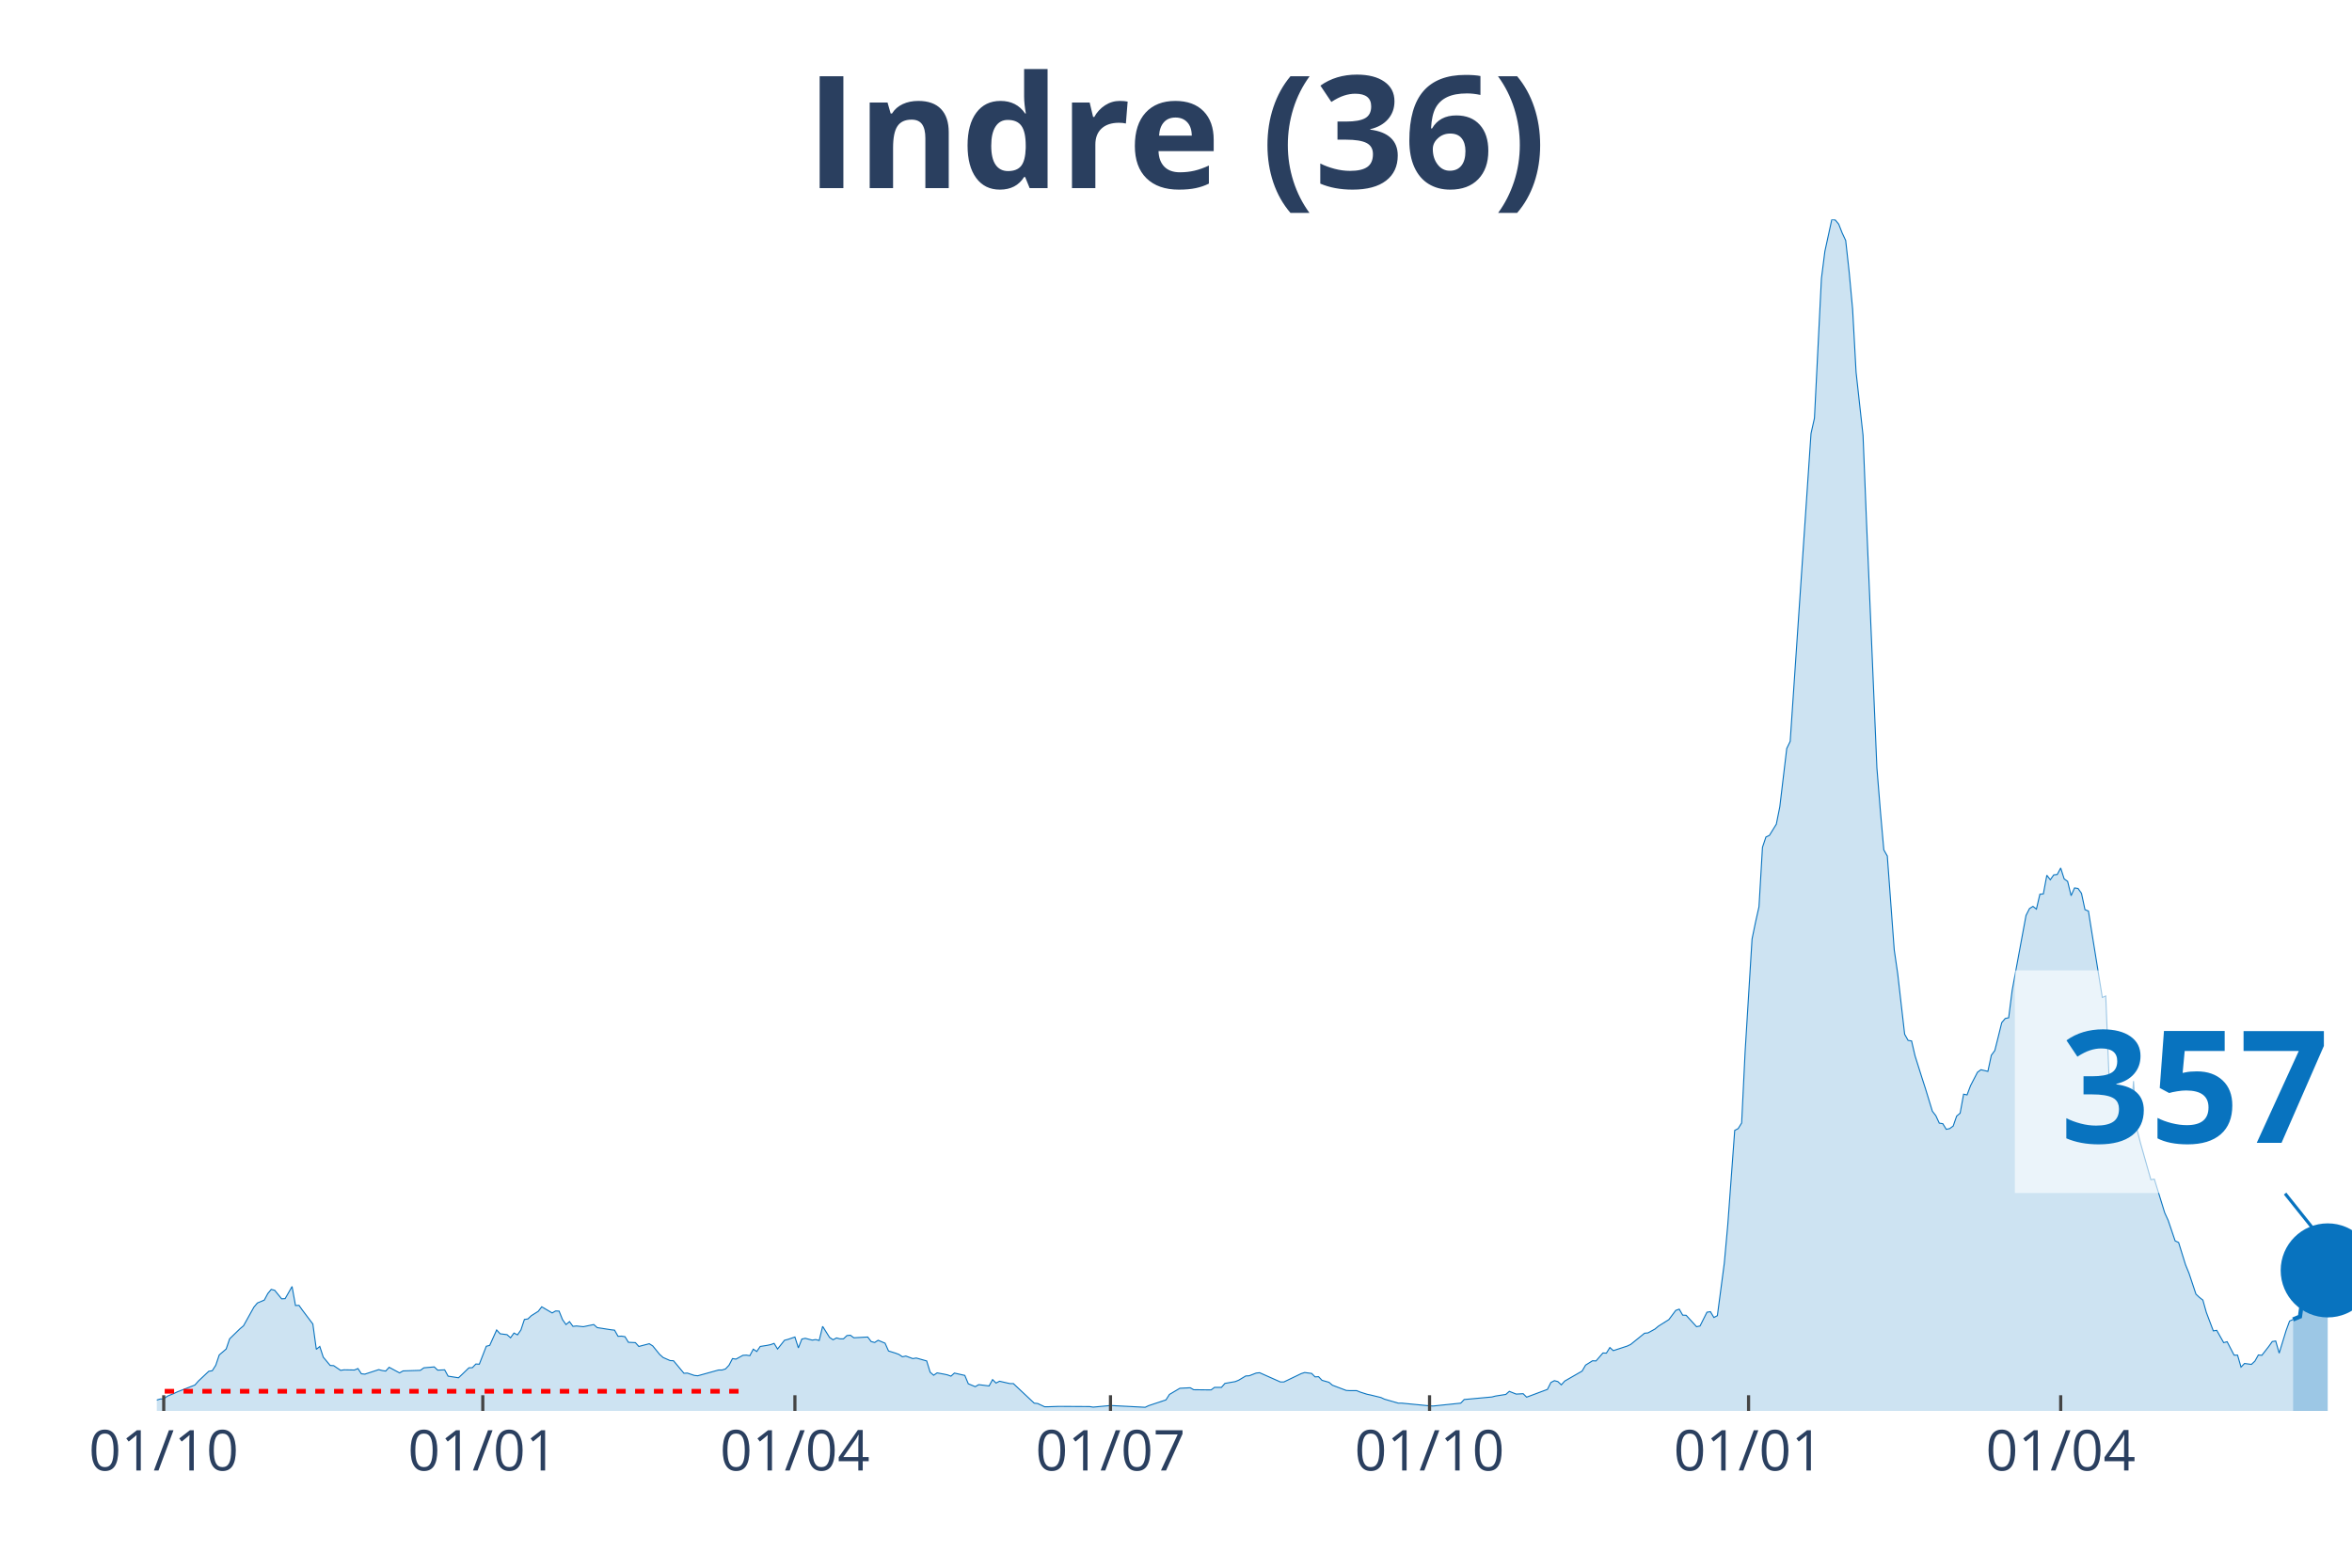
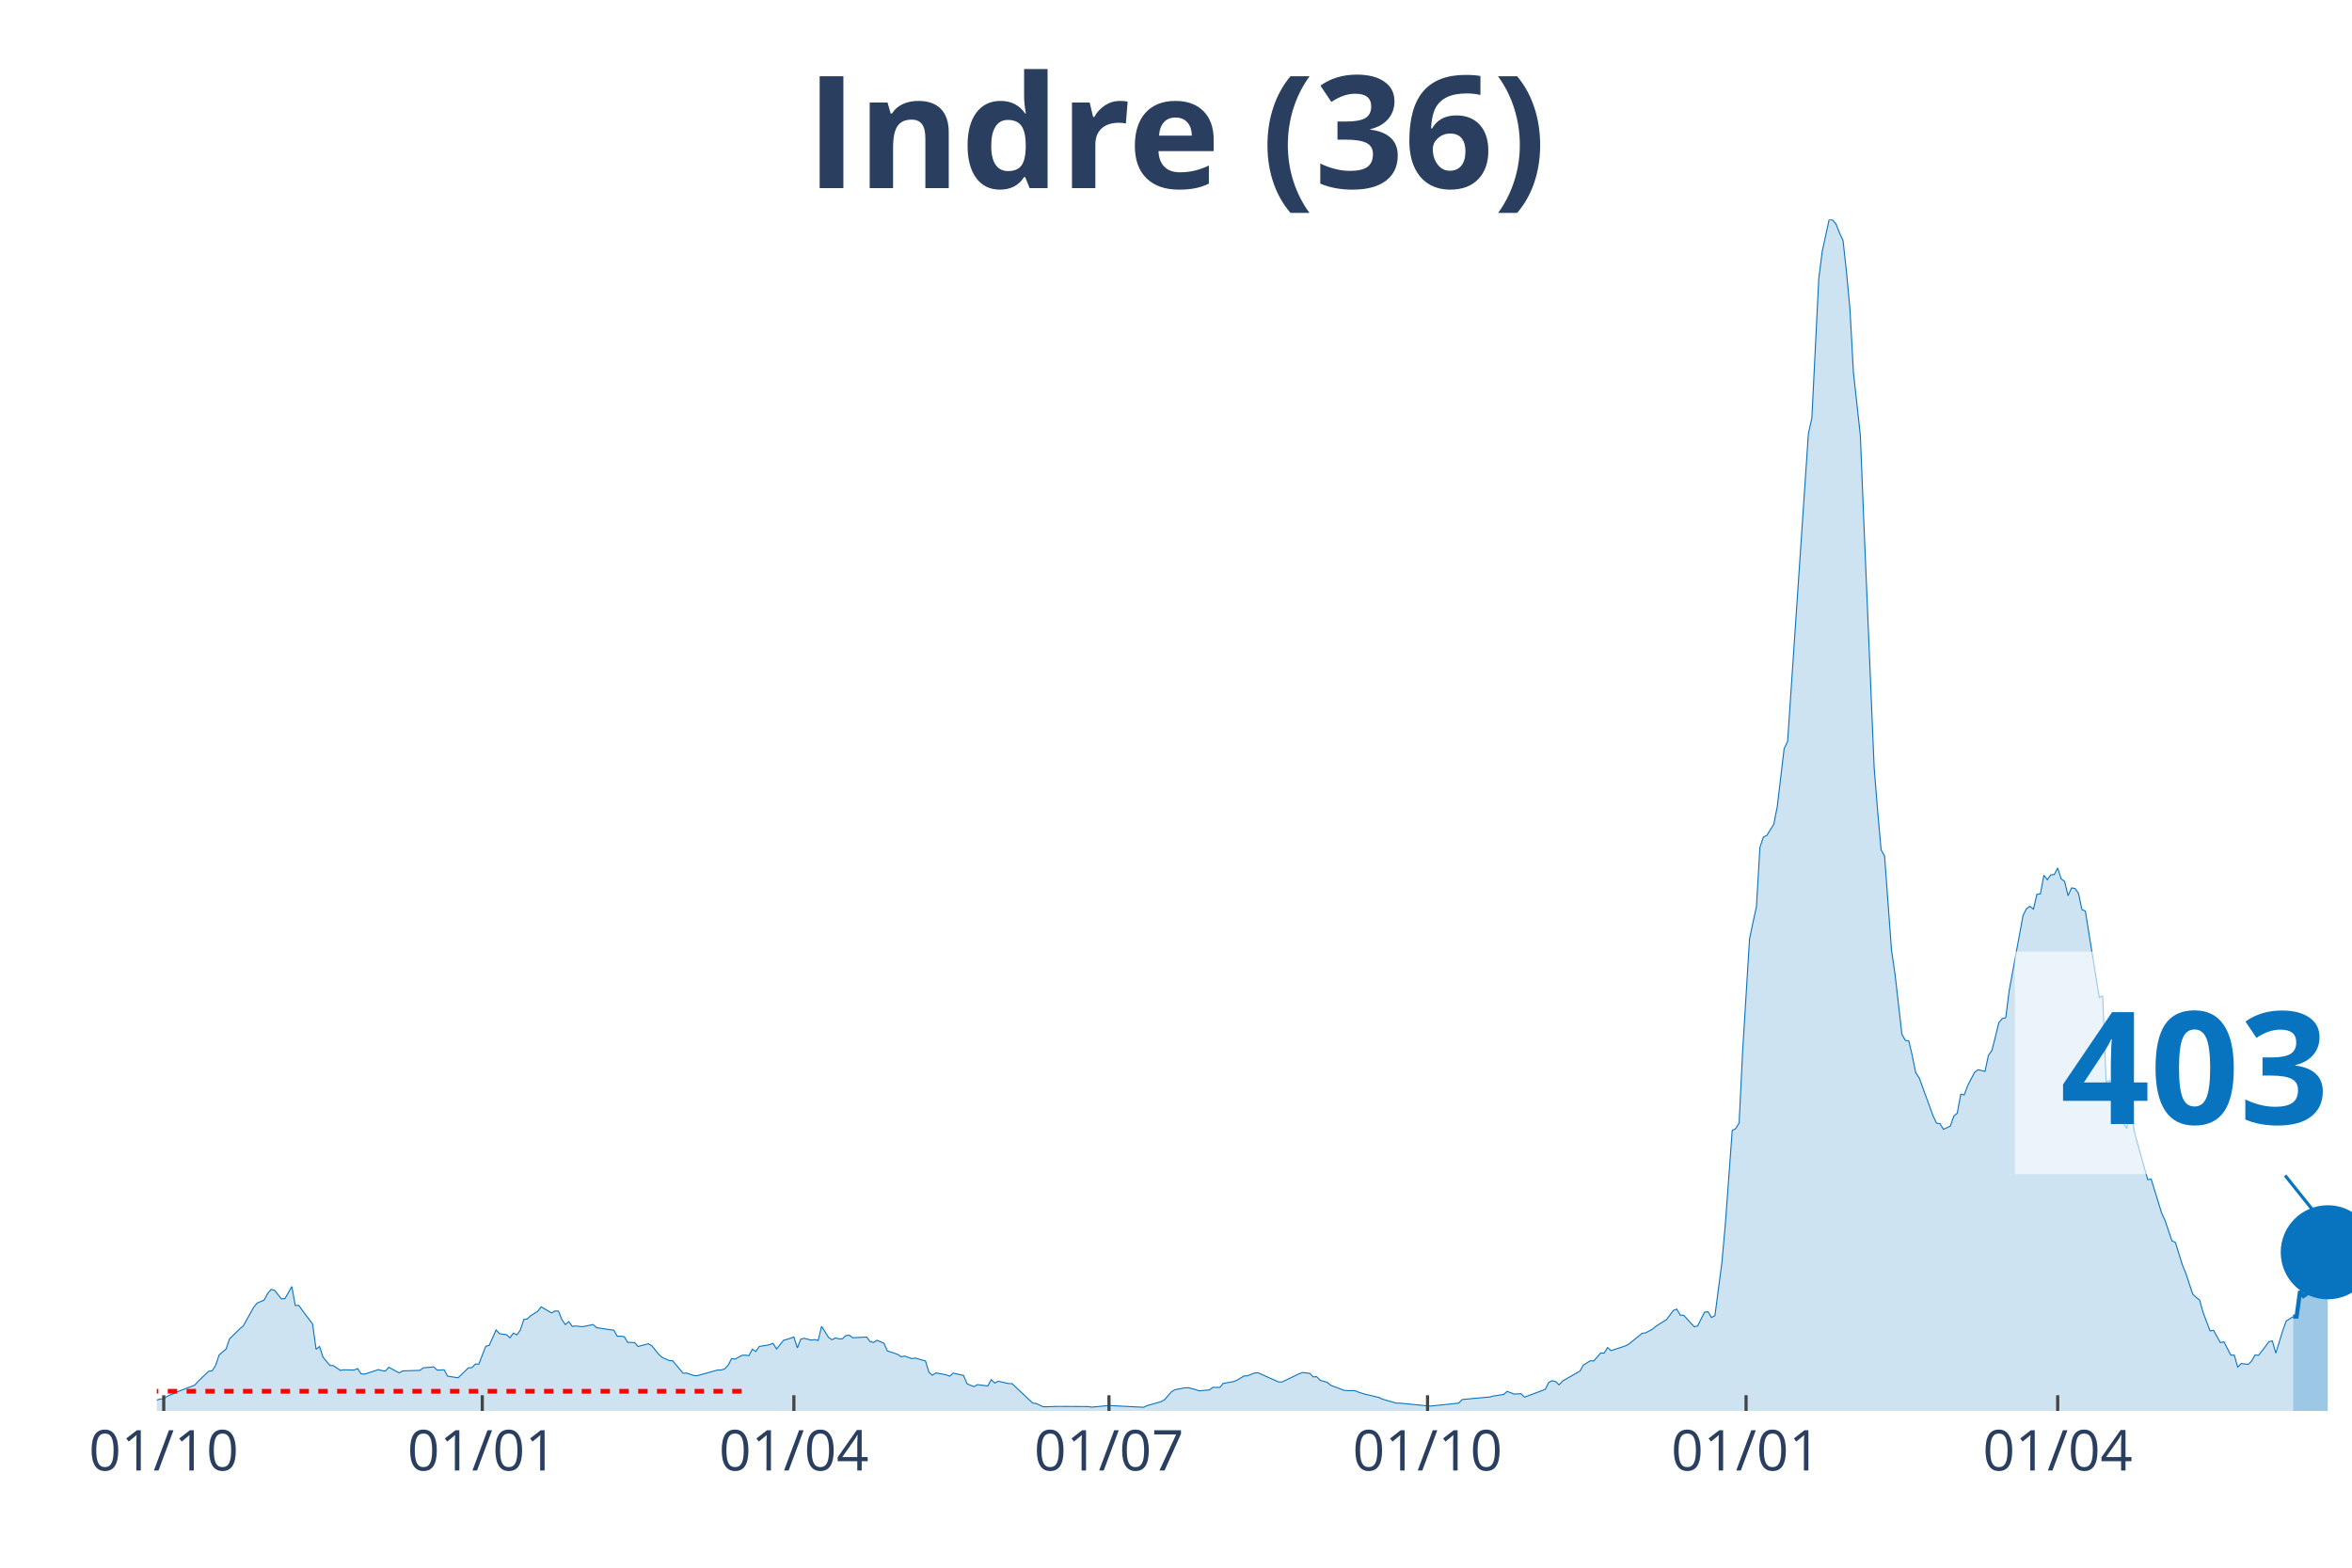
<svg xmlns="http://www.w3.org/2000/svg" class="main-svg" width="1125" height="750" style="" viewBox="0 0 750 500">
  <rect x="0" y="0" width="750" height="500" style="fill: rgb(0, 0, 0); fill-opacity: 0;" />
-   <defs id="defs-67d8c6">
+   <defs id="defs-0eec94">
    <g class="clips">
-       <clipPath id="clip67d8c6xyplot" class="plotclip">
+       <clipPath id="clip0eec94xyplot" class="plotclip">
        <rect width="700" height="380" />
      </clipPath>
-       <clipPath class="axesclip" id="clip67d8c6x">
+       <clipPath class="axesclip" id="clip0eec94x">
        <rect x="50" y="0" width="700" height="500" />
      </clipPath>
-       <clipPath class="axesclip" id="clip67d8c6y">
+       <clipPath class="axesclip" id="clip0eec94y">
        <rect x="0" y="70" width="750" height="380" />
      </clipPath>
-       <clipPath class="axesclip" id="clip67d8c6xy">
+       <clipPath class="axesclip" id="clip0eec94xy">
        <rect x="50" y="70" width="700" height="380" />
      </clipPath>
    </g>
    <g class="gradients" />
  </defs>
  <g class="bglayer">
    <rect class="bg" x="50" y="70" width="700" height="380" style="fill: rgb(0, 0, 0); fill-opacity: 0; stroke-width: 0;" />
  </g>
  <g class="layer-below">
    <g class="imagelayer" />
    <g class="shapelayer" />
  </g>
  <g class="cartesianlayer">
    <g class="subplot xy">
      <g class="layer-subplot">
        <g class="shapelayer" />
        <g class="imagelayer" />
      </g>
      <g class="gridlayer">
        <g class="x">
          <path class="xgrid crisp" transform="translate(52.21,0)" d="M0,70v380" style="stroke: rgb(255, 255, 255); stroke-opacity: 1; stroke-width: 1px;" />
-           <path class="xgrid crisp" transform="translate(153.95,0)" d="M0,70v380" style="stroke: rgb(255, 255, 255); stroke-opacity: 1; stroke-width: 1px;" />
-           <path class="xgrid crisp" transform="translate(253.48,0)" d="M0,70v380" style="stroke: rgb(255, 255, 255); stroke-opacity: 1; stroke-width: 1px;" />
-           <path class="xgrid crisp" transform="translate(354.11,0)" d="M0,70v380" style="stroke: rgb(255, 255, 255); stroke-opacity: 1; stroke-width: 1px;" />
-           <path class="xgrid crisp" transform="translate(455.85,0)" d="M0,70v380" style="stroke: rgb(255, 255, 255); stroke-opacity: 1; stroke-width: 1px;" />
-           <path class="xgrid crisp" transform="translate(557.58,0)" d="M0,70v380" style="stroke: rgb(255, 255, 255); stroke-opacity: 1; stroke-width: 1px;" />
-           <path class="xgrid crisp" transform="translate(657.11,0)" d="M0,70v380" style="stroke: rgb(255, 255, 255); stroke-opacity: 1; stroke-width: 1px;" />
+           <path class="xgrid crisp" transform="translate(153.79,0)" d="M0,70v380" style="stroke: rgb(255, 255, 255); stroke-opacity: 1; stroke-width: 1px;" />
+           <path class="xgrid crisp" transform="translate(253.15,0)" d="M0,70v380" style="stroke: rgb(255, 255, 255); stroke-opacity: 1; stroke-width: 1px;" />
+           <path class="xgrid crisp" transform="translate(353.63,0)" d="M0,70v380" style="stroke: rgb(255, 255, 255); stroke-opacity: 1; stroke-width: 1px;" />
+           <path class="xgrid crisp" transform="translate(455.21,0)" d="M0,70v380" style="stroke: rgb(255, 255, 255); stroke-opacity: 1; stroke-width: 1px;" />
+           <path class="xgrid crisp" transform="translate(556.78,0)" d="M0,70v380" style="stroke: rgb(255, 255, 255); stroke-opacity: 1; stroke-width: 1px;" />
+           <path class="xgrid crisp" transform="translate(656.15,0)" d="M0,70v380" style="stroke: rgb(255, 255, 255); stroke-opacity: 1; stroke-width: 1px;" />
        </g>
        <g class="y" />
      </g>
      <g class="zerolinelayer" />
      <path class="xlines-below" />
      <path class="ylines-below" />
      <g class="overlines-below" />
      <g class="xaxislayer-below" />
      <g class="yaxislayer-below" />
      <g class="overaxes-below" />
-       <g class="plot" transform="translate(50, 70)" clip-path="url('#clip67d8c6xyplot')">
+       <g class="plot" transform="translate(50, 70)" clip-path="url('#clip0eec94xyplot')">
        <g class="scatterlayer mlayer">
-           <g class="trace scatter trace90981b" style="stroke-miterlimit: 2;">
+           <g class="trace scatter traceb5c282" style="stroke-miterlimit: 2;">
            <g class="fills">
              <g>
-                 <path class="js-fill" d="M681.2,380L-150.39,380L-150.39,379.36L-111.69,379.77L-110.58,379.77L-43.13,378.96L-42.02,378.56L-37.6,376.71L-36.49,376.71L-23.22,377.86L-22.12,377.69L-17.69,376.3L-16.59,375.55L-14.38,375.09L-13.27,375.21L-12.16,374.69L-11.06,375.67L-3.32,376.65L-2.21,376.53L0,376.53L1.11,376.19L2.21,376.19L3.32,375.32L5.53,374.4L6.64,373.88L12.16,371.74L13.27,370.47L16.59,367.35L17.69,367.18L18.8,365.44L19.91,362.15L22.12,360.25L23.22,357.01L26.54,353.78L27.65,352.85L30.96,346.9L32.07,345.58L34.28,344.65L35.39,342.57L36.49,341.24L37.6,341.53L39.81,344.25L40.92,344.19L43.13,340.32L44.23,346.38L45.34,346.33L46.45,347.89L49.76,352.28L50.87,360.36L51.97,359.44L53.08,362.85L55.29,365.5L56.4,365.56L58.61,367.06L59.72,366.89L63.03,366.95L64.14,366.48L65.24,368.16L66.35,368.27L70.77,366.83L71.88,367.12L72.99,367.29L74.09,366.08L77.41,367.87L78.52,367.24L84.04,367.06L85.15,366.25L88.47,365.96L89.57,367L91.79,366.89L92.89,368.91L96.21,369.43L97.31,368.39L99.53,366.25L100.63,366.2L101.74,365.04L102.84,365.1L105.06,359.38L106.16,359.09L108.37,354.18L109.48,355.39L111.69,355.68L112.8,356.67L113.9,355.16L115.01,355.74L116.11,354.18L117.22,350.83L118.33,350.66L119.43,349.62L121.64,348.23L122.75,346.79L126.07,348.75L127.17,348.12L128.28,348.17L129.38,350.89L130.49,352.45L131.6,351.52L132.7,353.03L133.81,352.91L136.02,353.14L137.12,352.91L139.34,352.45L140.44,353.43L144.87,354.12L145.97,354.24L147.08,356.2L148.18,356.15L149.29,356.32L150.39,358.11L152.61,358.22L153.71,359.44L157.03,358.57L158.14,359.26L160.35,361.98L161.45,362.96L163.67,363.94L164.77,364L168.09,367.99L169.19,367.93L171.41,368.68L172.51,368.79L179.15,366.95L180.25,366.95L181.36,366.6L182.46,365.44L183.57,363.31L184.68,363.48L186.89,362.27L187.99,362.21L189.1,362.38L190.21,360.3L191.31,361.05L192.42,359.44L194.63,359.09L195.73,358.86L196.84,358.46L197.95,360.25L200.16,357.47L201.26,357.18L203.48,356.43L204.58,359.9L205.69,357.07L206.79,356.84L209,357.42L210.11,357.24L211.22,357.53L212.32,353.03L214.53,356.55L215.64,357.3L216.75,356.72L217.85,357.01L218.96,357.01L220.06,355.97L221.17,355.86L222.27,356.67L226.7,356.43L227.8,357.88L228.91,358.17L230.02,357.47L232.23,358.4L233.33,360.88L235.55,361.57L236.65,361.98L237.76,362.73L238.86,362.5L241.07,363.31L242.18,363.13L245.5,364.06L246.6,367.64L247.71,368.62L248.82,367.87L251.03,368.27L252.13,368.51L253.24,368.91L254.34,367.93L257.66,368.68L258.77,371.34L260.98,372.26L262.09,371.62L265.4,372.03L266.51,370.01L267.61,371.11L268.72,370.53L272.04,371.28L273.14,371.28L279.78,377.52L280.88,377.63L283.1,378.67L284.2,378.67L287.52,378.56L288.63,378.56L297.47,378.61L298.58,378.79L303,378.38L304.11,378.27L315.17,378.84L316.27,378.32L321.8,376.48L322.91,374.74L326.22,372.78L327.33,372.72L329.54,372.61L330.65,373.24L336.18,373.3L337.28,372.49L339.49,372.49L340.6,371.22L343.92,370.64L345.02,370.18L347.24,368.85L348.34,368.79L350.55,367.93L351.66,367.81L358.29,370.76L359.4,370.76L364.93,368.1L366.03,367.75L368.25,368.04L369.35,369.14L370.46,369.08L371.56,370.24L373.78,370.87L374.88,371.8L379.3,373.47L380.41,373.53L382.62,373.53L383.73,373.99L385.94,374.69L387.05,374.92L390.36,375.73L391.47,376.25L395.89,377.52L397,377.52L405.85,378.38L406.95,378.44L415.8,377.52L416.9,376.36L425.75,375.55L426.86,375.26L430.17,374.74L431.28,373.76L433.49,374.63L434.6,374.57L435.7,374.51L436.81,375.61L443.44,373.13L444.55,370.93L445.66,370.35L446.76,370.64L447.87,371.68L448.97,370.47L454.5,367.29L455.61,365.39L457.82,364L458.93,364.06L461.14,361.52L462.24,361.57L463.35,359.78L464.45,360.77L468.88,359.32L469.98,358.8L474.41,355.22L475.51,355.11L477.73,353.89L478.83,352.97L481.04,351.58L482.15,350.89L484.36,347.94L485.47,347.54L486.57,349.45L487.68,349.5L491,353.14L492.1,352.91L494.31,348.52L495.42,348.35L496.52,350.2L497.63,349.62L499.84,332.87L500.95,320.62L503.16,290.53L504.27,289.95L505.37,288.16L506.48,265.41L508.69,229.48L509.79,224.16L510.9,219.2L512.01,200.25L513.11,196.96L514.22,196.44L516.43,192.86L517.54,187.31L519.75,168.72L520.85,166.46L527.49,68.27L528.59,63.36L530.81,18.83L531.91,10.17L534.12,0L535.23,0.17L536.33,1.5L537.44,4.33L538.55,6.7L539.65,16.69L540.76,28.59L541.86,48.69L544.08,68.85L545.18,96.17L548.5,174.9L549.61,188.64L550.71,201.06L551.82,203.02L554.03,232.94L555.13,240.51L557.35,259.86L558.45,261.82L559.56,262L560.66,266.73L562.88,273.78L563.98,277.19L566.19,284.41L567.3,285.85L568.4,288.22L569.51,288.39L570.62,290.18L571.72,289.95L572.83,289.14L573.93,285.97L575.04,285.04L576.15,278.98L577.25,279.21L578.36,276.26L580.57,271.99L581.67,271.18L583.89,271.7L584.99,266.56L586.1,265.06L587.2,260.67L588.31,256.16L589.42,254.84L590.52,254.6L591.63,245.88L596.05,221.97L597.16,219.78L598.26,219.08L599.37,219.95L600.47,215.21L601.58,215.1L602.69,209.15L603.79,210.59L604.9,209.03L606,208.92L607.11,206.84L608.21,210.3L609.32,211.11L610.43,215.67L611.53,213.19L612.64,213.36L613.74,214.92L614.85,220.12L615.96,220.58L617.06,227.51L620.38,248.13L621.48,247.67L622.59,275.17L623.7,274.59L627.01,287.41L628.12,288.39L629.23,289.95L630.33,274.82L631.44,290.24L632.54,294.52L635.86,306.24L636.97,306.07L640.28,316.81L641.39,319.24L643.6,325.76L644.71,326.28L646.92,333.39L648.03,336.1L650.24,342.75L651.34,343.78L652.45,344.65L653.55,348.58L655.77,354.47L656.87,354.3L659.08,358.22L660.19,357.94L662.4,362.21L663.51,362.21L664.61,366.02L665.72,364.87L667.93,365.16L669.04,364.12L670.14,362.15L671.25,362.27L673.46,359.44L674.57,357.88L675.67,357.7L676.78,361.57L678.99,354.35L680.09,351.35L681.2,350.83" style="fill: rgb(8, 115, 191); fill-opacity: 0.2; stroke-width: 0;" />
+                 <path class="js-fill" d="M681.23,380L-150.16,380L-150.16,379.36L-111.51,379.77L-110.41,379.77L-43.06,378.96L-41.96,378.56L-37.54,376.71L-36.44,376.71L-23.19,377.86L-22.08,377.69L-17.67,376.3L-16.56,375.55L-14.35,375.09L-13.25,375.21L-12.15,374.69L-11.04,375.67L-3.31,376.65L-2.21,376.53L0,376.53L1.1,376.19L2.21,376.19L3.31,375.32L5.52,374.4L6.62,373.88L12.15,371.74L13.25,370.47L16.56,367.35L17.67,367.18L18.77,365.44L19.87,362.15L22.08,360.25L23.19,357.01L26.5,353.78L27.6,352.85L30.91,346.9L32.02,345.58L34.23,344.65L35.33,342.57L36.44,341.24L37.54,341.53L39.75,344.25L40.85,344.19L43.06,340.32L44.16,346.38L45.27,346.33L46.37,347.89L49.68,352.28L50.79,360.36L51.89,359.44L53,362.85L55.21,365.5L56.31,365.56L58.52,367.06L59.62,366.89L62.93,366.95L64.04,366.48L65.14,368.16L66.25,368.27L70.66,366.83L71.77,367.12L72.87,367.29L73.97,366.08L77.29,367.87L78.39,367.24L83.91,367.06L85.02,366.25L88.33,365.96L89.43,367L91.64,366.89L92.74,368.91L96.06,369.43L97.16,368.39L99.37,366.25L100.47,366.2L101.58,365.04L102.68,365.1L104.89,359.38L105.99,359.09L108.2,354.18L109.31,355.39L111.51,355.68L112.62,356.67L113.72,355.16L114.83,355.74L115.93,354.18L117.03,350.83L118.14,350.66L119.24,349.62L121.45,348.23L122.56,346.79L125.87,348.75L126.97,348.12L128.08,348.17L129.18,350.89L130.28,352.45L131.39,351.52L132.49,353.03L133.6,352.91L135.8,353.14L136.91,352.91L139.12,352.45L140.22,353.43L144.64,354.12L145.74,354.24L146.85,356.2L147.95,356.15L149.05,356.32L150.16,358.11L152.37,358.22L153.47,359.44L156.78,358.57L157.89,359.26L160.09,361.98L161.2,362.96L163.41,363.94L164.51,364L167.82,367.99L168.93,367.93L171.14,368.68L172.24,368.79L178.86,366.95L179.97,366.95L181.07,366.6L182.18,365.44L183.28,363.31L184.38,363.48L186.59,362.27L187.7,362.21L188.8,362.38L189.91,360.3L191.01,361.05L192.11,359.44L194.32,359.09L195.43,358.86L196.53,358.46L197.63,360.25L199.84,357.47L200.95,357.18L203.15,356.43L204.26,359.9L205.36,357.07L206.47,356.84L208.68,357.42L209.78,357.24L210.88,357.53L211.99,353.03L214.2,356.55L215.3,357.3L216.4,356.72L217.51,357.01L218.61,357.01L219.72,355.97L220.82,355.86L221.92,356.67L226.34,356.43L227.44,357.88L228.55,358.17L229.65,357.47L231.86,358.4L232.97,360.88L235.17,361.57L236.28,361.98L237.38,362.73L238.49,362.5L240.69,363.31L241.8,363.13L245.11,364.06L246.21,367.64L247.32,368.62L248.42,367.87L250.63,368.27L251.74,368.51L252.84,368.91L253.94,367.93L257.26,368.68L258.36,371.34L260.57,372.26L261.67,371.62L264.98,372.03L266.09,370.01L267.19,371.11L268.3,370.53L271.61,371.28L272.71,371.28L279.34,377.52L280.44,377.63L282.65,378.67L283.75,378.67L287.07,378.56L288.17,378.56L297,378.61L298.11,378.79L302.52,378.38L303.63,378.27L314.67,378.84L315.77,378.32L320.19,377.05L321.29,376.48L323.5,373.94L324.61,373.24L327.92,372.61L329.02,372.61L331.23,373.18L332.33,373.59L335.65,373.3L336.75,372.49L338.96,372.49L340.06,371.22L343.38,370.64L344.48,370.18L346.69,368.85L347.79,368.79L350,367.93L351.1,367.81L357.73,370.76L358.83,370.76L364.35,368.1L365.46,367.75L367.67,368.04L368.77,369.14L369.87,369.08L370.98,370.24L373.19,370.87L374.29,371.8L378.71,373.47L379.81,373.53L382.02,373.53L383.12,373.99L385.33,374.69L386.44,374.92L389.75,375.73L390.85,376.25L395.27,377.52L396.37,377.52L405.21,378.38L406.31,378.44L415.14,377.52L416.25,376.36L425.08,375.55L426.18,375.26L429.5,374.74L430.6,373.76L432.81,374.63L433.91,374.57L435.02,374.51L436.12,375.61L442.74,373.13L443.85,370.93L444.95,370.35L446.06,370.64L447.16,371.68L448.26,370.47L453.79,367.29L454.89,365.39L457.1,364L458.2,364.06L460.41,361.52L461.51,361.57L462.62,359.78L463.72,360.77L468.14,359.32L469.24,358.8L473.66,355.22L474.76,355.11L476.97,353.89L478.08,352.97L480.28,351.58L481.39,350.89L483.6,347.94L484.7,347.54L485.8,349.45L486.91,349.5L490.22,353.14L491.32,352.91L493.53,348.52L494.64,348.35L495.74,350.2L496.85,349.62L499.05,332.87L500.16,320.62L502.37,290.53L503.47,289.95L504.57,288.16L505.68,265.41L507.89,229.48L508.99,224.16L510.09,219.2L511.2,200.25L512.3,196.96L513.41,196.44L515.62,192.86L516.72,187.31L518.93,168.72L520.03,166.46L526.66,68.27L527.76,63.36L529.97,18.83L531.07,10.17L533.28,0L534.38,0.17L535.49,1.5L536.59,4.33L537.7,6.7L538.8,16.69L539.91,28.59L541.01,48.69L543.22,68.85L544.32,96.17L547.63,174.9L548.74,188.64L549.84,201.06L550.95,203.02L553.15,232.94L554.26,240.51L556.47,259.86L557.57,261.82L558.68,262L559.78,266.73L560.88,272.11L561.99,273.78L566.4,285.85L567.51,288.22L568.61,288.39L569.72,290.18L571.92,289.14L573.03,285.97L574.13,285.04L575.24,278.98L576.34,279.21L577.44,276.26L579.65,271.99L580.76,271.18L582.97,271.7L584.07,266.56L585.17,265.06L586.28,260.67L587.38,256.16L588.49,254.84L589.59,254.6L590.69,245.88L595.11,221.97L596.21,219.78L597.32,219.08L598.42,219.95L599.53,215.21L600.63,215.1L601.74,209.15L602.84,210.59L603.94,209.03L605.05,208.92L606.15,206.84L607.26,210.3L608.36,211.11L609.46,215.67L610.57,213.19L611.67,213.36L612.78,214.92L613.88,220.12L614.98,220.58L616.09,227.51L619.4,248.13L620.5,247.67L621.61,275.17L622.71,274.59L626.03,287.41L627.13,288.39L628.23,289.95L629.34,274.82L630.44,290.24L631.55,294.52L634.86,306.24L635.96,306.07L639.27,316.81L640.38,319.24L642.59,325.76L643.69,326.28L645.9,333.39L647,336.1L649.21,342.75L650.32,343.78L651.42,344.65L652.52,348.58L654.73,354.47L655.84,354.3L658.04,358.22L659.15,357.94L661.36,362.21L662.46,362.21L663.56,366.02L664.67,364.87L666.88,365.16L667.98,364.12L669.09,362.15L670.19,362.27L672.4,359.44L673.5,357.88L674.61,357.7L675.71,361.57L677.92,354.35L679.02,351.35L681.23,349.91" style="fill: rgb(8, 115, 191); fill-opacity: 0.2; stroke-width: 0;" />
              </g>
            </g>
            <g class="errorbars" />
            <g class="lines">
-               <path class="js-line" d="M-150.39,379.36L-111.69,379.77L-110.58,379.77L-43.13,378.96L-42.02,378.56L-37.6,376.71L-36.49,376.71L-23.22,377.86L-22.12,377.69L-17.69,376.3L-16.59,375.55L-14.38,375.09L-13.27,375.21L-12.16,374.69L-11.06,375.67L-3.32,376.65L-2.21,376.53L0,376.53L1.11,376.19L2.21,376.19L3.32,375.32L5.53,374.4L6.64,373.88L12.16,371.74L13.27,370.47L16.59,367.35L17.69,367.18L18.8,365.44L19.91,362.15L22.12,360.25L23.22,357.01L26.54,353.78L27.65,352.85L30.96,346.9L32.07,345.58L34.28,344.65L35.39,342.57L36.49,341.24L37.6,341.53L39.81,344.25L40.92,344.19L43.13,340.32L44.23,346.38L45.34,346.33L46.45,347.89L49.76,352.28L50.87,360.36L51.97,359.44L53.08,362.85L55.29,365.5L56.4,365.56L58.61,367.06L59.72,366.89L63.03,366.95L64.14,366.48L65.24,368.16L66.35,368.27L70.77,366.83L71.88,367.12L72.99,367.29L74.09,366.08L77.41,367.87L78.52,367.24L84.04,367.06L85.15,366.25L88.47,365.96L89.57,367L91.79,366.89L92.89,368.91L96.21,369.43L97.31,368.39L99.53,366.25L100.63,366.2L101.74,365.04L102.84,365.1L105.06,359.38L106.16,359.09L108.37,354.18L109.48,355.39L111.69,355.68L112.8,356.67L113.9,355.16L115.01,355.74L116.11,354.18L117.22,350.83L118.33,350.66L119.43,349.62L121.64,348.23L122.75,346.79L126.07,348.75L127.17,348.12L128.28,348.17L129.38,350.89L130.49,352.45L131.6,351.52L132.7,353.03L133.81,352.91L136.02,353.14L137.12,352.91L139.34,352.45L140.44,353.43L144.87,354.12L145.97,354.24L147.08,356.2L148.18,356.15L149.29,356.32L150.39,358.11L152.61,358.22L153.71,359.44L157.03,358.57L158.14,359.26L160.35,361.98L161.45,362.96L163.67,363.94L164.77,364L168.09,367.99L169.19,367.93L171.41,368.68L172.51,368.79L179.15,366.95L180.25,366.95L181.36,366.6L182.46,365.44L183.57,363.31L184.68,363.48L186.89,362.27L187.99,362.21L189.1,362.38L190.21,360.3L191.31,361.05L192.42,359.44L194.63,359.09L195.73,358.86L196.84,358.46L197.95,360.25L200.16,357.47L201.26,357.18L203.48,356.43L204.58,359.9L205.69,357.07L206.79,356.84L209,357.42L210.11,357.24L211.22,357.53L212.32,353.03L214.53,356.55L215.64,357.3L216.75,356.72L217.85,357.01L218.96,357.01L220.06,355.97L221.17,355.86L222.27,356.67L226.7,356.43L227.8,357.88L228.91,358.17L230.02,357.47L232.23,358.4L233.33,360.88L235.55,361.57L236.65,361.98L237.76,362.73L238.86,362.5L241.07,363.31L242.18,363.13L245.5,364.06L246.6,367.64L247.71,368.62L248.82,367.87L251.03,368.27L252.13,368.51L253.24,368.91L254.34,367.93L257.66,368.68L258.77,371.34L260.98,372.26L262.09,371.62L265.4,372.03L266.51,370.01L267.61,371.11L268.72,370.53L272.04,371.28L273.14,371.28L279.78,377.52L280.88,377.63L283.1,378.67L284.2,378.67L287.52,378.56L288.63,378.56L297.47,378.61L298.58,378.79L303,378.38L304.11,378.27L315.17,378.84L316.27,378.32L321.8,376.48L322.91,374.74L326.22,372.78L327.33,372.72L329.54,372.61L330.65,373.24L336.18,373.3L337.28,372.49L339.49,372.49L340.6,371.22L343.92,370.64L345.02,370.18L347.24,368.85L348.34,368.79L350.55,367.93L351.66,367.81L358.29,370.76L359.4,370.76L364.93,368.1L366.03,367.75L368.25,368.04L369.35,369.14L370.46,369.08L371.56,370.24L373.78,370.87L374.88,371.8L379.3,373.47L380.41,373.53L382.62,373.53L383.73,373.99L385.94,374.69L387.05,374.92L390.36,375.73L391.47,376.25L395.89,377.52L397,377.52L405.85,378.38L406.95,378.44L415.8,377.52L416.9,376.36L425.75,375.55L426.86,375.26L430.17,374.74L431.28,373.76L433.49,374.63L434.6,374.57L435.7,374.51L436.81,375.61L443.44,373.13L444.55,370.93L445.66,370.35L446.76,370.64L447.87,371.68L448.97,370.47L454.5,367.29L455.61,365.39L457.82,364L458.93,364.06L461.14,361.52L462.24,361.57L463.35,359.78L464.45,360.77L468.88,359.32L469.98,358.8L474.41,355.22L475.51,355.11L477.73,353.89L478.83,352.97L481.04,351.58L482.15,350.89L484.36,347.94L485.47,347.54L486.57,349.45L487.68,349.5L491,353.14L492.1,352.91L494.31,348.52L495.42,348.35L496.52,350.2L497.63,349.62L499.84,332.87L500.95,320.62L503.16,290.53L504.27,289.95L505.37,288.16L506.48,265.41L508.69,229.48L509.79,224.16L510.9,219.2L512.01,200.25L513.11,196.96L514.22,196.44L516.43,192.86L517.54,187.31L519.75,168.72L520.85,166.46L527.49,68.27L528.59,63.36L530.81,18.83L531.91,10.17L534.12,0L535.23,0.17L536.33,1.5L537.44,4.33L538.55,6.7L539.65,16.69L540.76,28.59L541.86,48.69L544.08,68.85L545.18,96.17L548.5,174.9L549.61,188.64L550.71,201.06L551.82,203.02L554.03,232.94L555.13,240.51L557.35,259.86L558.45,261.82L559.56,262L560.66,266.73L562.88,273.78L563.98,277.19L566.19,284.41L567.3,285.85L568.4,288.22L569.51,288.39L570.62,290.18L571.72,289.95L572.83,289.14L573.93,285.97L575.04,285.04L576.15,278.98L577.25,279.21L578.36,276.26L580.57,271.99L581.67,271.18L583.89,271.7L584.99,266.56L586.1,265.06L587.2,260.67L588.31,256.16L589.42,254.84L590.52,254.6L591.63,245.88L596.05,221.97L597.16,219.78L598.26,219.08L599.37,219.95L600.47,215.21L601.58,215.1L602.69,209.15L603.79,210.59L604.9,209.03L606,208.92L607.11,206.84L608.21,210.3L609.32,211.11L610.43,215.67L611.53,213.19L612.64,213.36L613.74,214.92L614.85,220.12L615.96,220.58L617.06,227.51L620.38,248.13L621.48,247.67L622.59,275.17L623.7,274.59L627.01,287.41L628.12,288.39L629.23,289.95L630.33,274.82L631.44,290.24L632.54,294.52L635.86,306.24L636.97,306.07L640.28,316.81L641.39,319.24L643.6,325.76L644.71,326.28L646.92,333.39L648.03,336.1L650.24,342.75L651.34,343.78L652.45,344.65L653.55,348.58L655.77,354.47L656.87,354.3L659.08,358.22L660.19,357.94L662.4,362.21L663.51,362.21L664.61,366.02L665.72,364.87L667.93,365.16L669.04,364.12L670.14,362.15L671.25,362.27L673.46,359.44L674.57,357.88L675.67,357.7L676.78,361.57L678.99,354.35L680.09,351.35L681.2,350.83" style="vector-effect: non-scaling-stroke; fill: none; stroke: rgb(8, 115, 191); stroke-opacity: 1; stroke-width: 0.5px; opacity: 1;" />
+               <path class="js-line" d="M-150.16,379.36L-111.51,379.77L-110.41,379.77L-43.06,378.96L-41.96,378.56L-37.54,376.71L-36.44,376.71L-23.19,377.86L-22.08,377.69L-17.67,376.3L-16.56,375.55L-14.35,375.09L-13.25,375.21L-12.15,374.69L-11.04,375.67L-3.31,376.65L-2.21,376.53L0,376.53L1.1,376.19L2.21,376.19L3.31,375.32L5.52,374.4L6.62,373.88L12.15,371.74L13.25,370.47L16.56,367.35L17.67,367.18L18.77,365.44L19.87,362.15L22.08,360.25L23.19,357.01L26.5,353.78L27.6,352.85L30.91,346.9L32.02,345.58L34.23,344.65L35.33,342.57L36.44,341.24L37.54,341.53L39.75,344.25L40.85,344.19L43.06,340.32L44.16,346.38L45.27,346.33L46.37,347.89L49.68,352.28L50.79,360.36L51.89,359.44L53,362.85L55.21,365.5L56.31,365.56L58.52,367.06L59.62,366.89L62.93,366.95L64.04,366.48L65.14,368.16L66.25,368.27L70.66,366.83L71.77,367.12L72.87,367.29L73.97,366.08L77.29,367.87L78.39,367.24L83.91,367.06L85.02,366.25L88.33,365.96L89.43,367L91.64,366.89L92.74,368.91L96.06,369.43L97.16,368.39L99.37,366.25L100.47,366.2L101.58,365.04L102.68,365.1L104.89,359.38L105.99,359.09L108.2,354.18L109.31,355.39L111.51,355.68L112.62,356.67L113.72,355.16L114.83,355.74L115.93,354.18L117.03,350.83L118.14,350.66L119.24,349.62L121.45,348.23L122.56,346.79L125.87,348.75L126.97,348.12L128.08,348.17L129.18,350.89L130.28,352.45L131.39,351.52L132.49,353.03L133.6,352.91L135.8,353.14L136.91,352.91L139.12,352.45L140.22,353.43L144.64,354.12L145.74,354.24L146.85,356.2L147.95,356.15L149.05,356.32L150.16,358.11L152.37,358.22L153.47,359.44L156.78,358.57L157.89,359.26L160.09,361.98L161.2,362.96L163.41,363.94L164.51,364L167.82,367.99L168.93,367.93L171.14,368.68L172.24,368.79L178.86,366.95L179.97,366.95L181.07,366.6L182.18,365.44L183.28,363.31L184.38,363.48L186.59,362.27L187.7,362.21L188.8,362.38L189.91,360.3L191.01,361.05L192.11,359.44L194.32,359.09L195.43,358.86L196.53,358.46L197.63,360.25L199.84,357.47L200.95,357.18L203.15,356.43L204.26,359.9L205.36,357.07L206.47,356.84L208.68,357.42L209.78,357.24L210.88,357.53L211.99,353.03L214.2,356.55L215.3,357.3L216.4,356.72L217.51,357.01L218.61,357.01L219.72,355.97L220.82,355.86L221.92,356.67L226.34,356.43L227.44,357.88L228.55,358.17L229.65,357.47L231.86,358.4L232.97,360.88L235.17,361.57L236.28,361.98L237.38,362.73L238.49,362.5L240.69,363.31L241.8,363.13L245.11,364.06L246.21,367.64L247.32,368.62L248.42,367.87L250.63,368.27L251.74,368.51L252.84,368.91L253.94,367.93L257.26,368.68L258.36,371.34L260.57,372.26L261.67,371.62L264.98,372.03L266.09,370.01L267.19,371.11L268.3,370.53L271.61,371.28L272.71,371.28L279.34,377.52L280.44,377.63L282.65,378.67L283.75,378.67L287.07,378.56L288.17,378.56L297,378.61L298.11,378.79L302.52,378.38L303.63,378.27L314.67,378.84L315.77,378.32L320.19,377.05L321.29,376.48L323.5,373.94L324.61,373.24L327.92,372.61L329.02,372.61L331.23,373.18L332.33,373.59L335.65,373.3L336.75,372.49L338.96,372.49L340.06,371.22L343.38,370.64L344.48,370.18L346.69,368.85L347.79,368.79L350,367.93L351.1,367.81L357.73,370.76L358.83,370.76L364.35,368.1L365.46,367.75L367.67,368.04L368.77,369.14L369.87,369.08L370.98,370.24L373.19,370.87L374.29,371.8L378.71,373.47L379.81,373.53L382.02,373.53L383.12,373.99L385.33,374.69L386.44,374.92L389.75,375.73L390.85,376.25L395.27,377.52L396.37,377.52L405.21,378.38L406.31,378.44L415.14,377.52L416.25,376.36L425.08,375.55L426.18,375.26L429.5,374.74L430.6,373.76L432.81,374.63L433.91,374.57L435.02,374.51L436.12,375.61L442.74,373.13L443.85,370.93L444.95,370.35L446.06,370.64L447.16,371.68L448.26,370.47L453.79,367.29L454.89,365.39L457.1,364L458.2,364.06L460.41,361.52L461.51,361.57L462.62,359.78L463.72,360.77L468.14,359.32L469.24,358.8L473.66,355.22L474.76,355.11L476.97,353.89L478.08,352.97L480.28,351.58L481.39,350.89L483.6,347.94L484.7,347.54L485.8,349.45L486.91,349.5L490.22,353.14L491.32,352.91L493.53,348.52L494.64,348.35L495.74,350.2L496.85,349.62L499.05,332.87L500.16,320.62L502.37,290.53L503.47,289.95L504.57,288.16L505.68,265.41L507.89,229.48L508.99,224.16L510.09,219.2L511.2,200.25L512.3,196.96L513.41,196.44L515.62,192.86L516.72,187.31L518.93,168.72L520.03,166.46L526.66,68.27L527.76,63.36L529.97,18.83L531.07,10.17L533.28,0L534.38,0.17L535.49,1.5L536.59,4.33L537.7,6.7L538.8,16.69L539.91,28.59L541.01,48.69L543.22,68.85L544.32,96.17L547.63,174.9L548.74,188.64L549.84,201.06L550.95,203.02L553.15,232.94L554.26,240.51L556.47,259.86L557.57,261.82L558.68,262L559.78,266.73L560.88,272.11L561.99,273.78L566.4,285.85L567.51,288.22L568.61,288.39L569.72,290.18L571.92,289.14L573.03,285.97L574.13,285.04L575.24,278.98L576.34,279.21L577.44,276.26L579.65,271.99L580.76,271.18L582.97,271.7L584.07,266.56L585.17,265.06L586.28,260.67L587.38,256.16L588.49,254.84L589.59,254.6L590.69,245.88L595.11,221.97L596.21,219.78L597.32,219.08L598.42,219.95L599.53,215.21L600.63,215.1L601.74,209.15L602.84,210.59L603.94,209.03L605.05,208.92L606.15,206.84L607.26,210.3L608.36,211.11L609.46,215.67L610.57,213.19L611.67,213.36L612.78,214.92L613.88,220.12L614.98,220.58L616.09,227.51L619.4,248.13L620.5,247.67L621.61,275.17L622.71,274.59L626.03,287.41L627.13,288.39L628.23,289.95L629.34,274.82L630.44,290.24L631.55,294.52L634.86,306.24L635.96,306.07L639.27,316.81L640.38,319.24L642.59,325.76L643.69,326.28L645.9,333.39L647,336.1L649.21,342.75L650.32,343.78L651.42,344.65L652.52,348.58L654.73,354.47L655.84,354.3L658.04,358.22L659.15,357.94L661.36,362.21L662.46,362.21L663.56,366.02L664.67,364.87L666.88,365.16L667.98,364.12L669.09,362.15L670.19,362.27L672.4,359.44L673.5,357.88L674.61,357.7L675.71,361.57L677.92,354.35L679.02,351.35L681.23,349.91" style="vector-effect: non-scaling-stroke; fill: none; stroke: rgb(8, 115, 191); stroke-opacity: 1; stroke-width: 0.5px; opacity: 1;" />
            </g>
            <g class="points" />
            <g class="text" />
          </g>
-           <g class="trace scatter trace2c9d3e" style="stroke-miterlimit: 2;">
+           <g class="trace scatter trace31517f" style="stroke-miterlimit: 2;">
            <g class="fills">
              <g>
-                 <path class="js-fill" d="M692.26,380L681.2,380L681.2,350.83L683.41,349.91L684.52,341.88L685.62,343.61L686.73,342.86L687.84,342.11L688.94,339.57L691.15,338.07L692.26,335.18" style="fill: rgb(8, 115, 191); fill-opacity: 0.4; stroke-width: 0;" />
+                 <path class="js-fill" d="M692.27,380L681.23,380L681.23,349.91L682.33,349.91L683.44,341.82L684.54,343.32L685.65,342.57L686.75,341.76L687.85,339.22L690.06,337.6L691.17,334.66L692.27,329.4" style="fill: rgb(8, 115, 191); fill-opacity: 0.4; stroke-width: 0;" />
              </g>
            </g>
            <g class="errorbars" />
            <g class="lines">
-               <path class="js-line" d="M681.2,350.83L683.41,349.91L684.52,341.88L685.62,343.61L686.73,342.86L687.84,342.11L688.94,339.57L691.15,338.07L692.26,335.18" style="vector-effect: non-scaling-stroke; fill: none; stroke: rgb(8, 115, 191); stroke-opacity: 1; stroke-width: 2px; opacity: 1;" />
+               <path class="js-line" d="M681.23,349.91L682.33,349.91L683.44,341.82L684.54,343.32L685.65,342.57L686.75,341.76L687.85,339.22L690.06,337.6L691.17,334.66L692.27,329.4" style="vector-effect: non-scaling-stroke; fill: none; stroke: rgb(8, 115, 191); stroke-opacity: 1; stroke-width: 2px; opacity: 1;" />
            </g>
            <g class="points" />
            <g class="text" />
          </g>
-           <g class="trace scatter tracec73ccf" style="stroke-miterlimit: 2; opacity: 1;">
+           <g class="trace scatter trace7b470d" style="stroke-miterlimit: 2; opacity: 1;">
            <g class="fills" />
            <g class="errorbars" />
            <g class="lines" />
            <g class="points">
-               <path class="point" transform="translate(692.26,335.18)" d="M15,0A15,15 0 1,1 0,-15A15,15 0 0,1 15,0Z" style="opacity: 1; stroke-width: 0px; fill: rgb(8, 115, 191); fill-opacity: 1;" />
+               <path class="point" transform="translate(692.27,329.4)" d="M15,0A15,15 0 1,1 0,-15A15,15 0 0,1 15,0Z" style="opacity: 1; stroke-width: 0px; fill: rgb(8, 115, 191); fill-opacity: 1;" />
            </g>
            <g class="text" />
          </g>
        </g>
      </g>
      <g class="overplot" />
      <path class="xlines-above crisp" style="fill: none; stroke-width: 1px; stroke: rgb(0, 0, 0); stroke-opacity: 0;" d="" />
      <path class="ylines-above crisp" style="fill: none;" d="M0,0" />
      <g class="overlines-above" />
      <g class="xaxislayer-above">
        <path class="xtick ticks crisp" d="M0,450v-5" transform="translate(52.21,0)" style="stroke: rgb(68, 68, 68); stroke-opacity: 1; stroke-width: 1px;" />
-         <path class="xtick ticks crisp" d="M0,450v-5" transform="translate(153.95,0)" style="stroke: rgb(68, 68, 68); stroke-opacity: 1; stroke-width: 1px;" />
-         <path class="xtick ticks crisp" d="M0,450v-5" transform="translate(253.48,0)" style="stroke: rgb(68, 68, 68); stroke-opacity: 1; stroke-width: 1px;" />
-         <path class="xtick ticks crisp" d="M0,450v-5" transform="translate(354.11,0)" style="stroke: rgb(68, 68, 68); stroke-opacity: 1; stroke-width: 1px;" />
-         <path class="xtick ticks crisp" d="M0,450v-5" transform="translate(455.85,0)" style="stroke: rgb(68, 68, 68); stroke-opacity: 1; stroke-width: 1px;" />
-         <path class="xtick ticks crisp" d="M0,450v-5" transform="translate(557.58,0)" style="stroke: rgb(68, 68, 68); stroke-opacity: 1; stroke-width: 1px;" />
-         <path class="xtick ticks crisp" d="M0,450v-5" transform="translate(657.11,0)" style="stroke: rgb(68, 68, 68); stroke-opacity: 1; stroke-width: 1px;" />
+         <path class="xtick ticks crisp" d="M0,450v-5" transform="translate(153.79,0)" style="stroke: rgb(68, 68, 68); stroke-opacity: 1; stroke-width: 1px;" />
+         <path class="xtick ticks crisp" d="M0,450v-5" transform="translate(253.15,0)" style="stroke: rgb(68, 68, 68); stroke-opacity: 1; stroke-width: 1px;" />
+         <path class="xtick ticks crisp" d="M0,450v-5" transform="translate(353.63,0)" style="stroke: rgb(68, 68, 68); stroke-opacity: 1; stroke-width: 1px;" />
+         <path class="xtick ticks crisp" d="M0,450v-5" transform="translate(455.21,0)" style="stroke: rgb(68, 68, 68); stroke-opacity: 1; stroke-width: 1px;" />
+         <path class="xtick ticks crisp" d="M0,450v-5" transform="translate(556.78,0)" style="stroke: rgb(68, 68, 68); stroke-opacity: 1; stroke-width: 1px;" />
+         <path class="xtick ticks crisp" d="M0,450v-5" transform="translate(656.15,0)" style="stroke: rgb(68, 68, 68); stroke-opacity: 1; stroke-width: 1px;" />
        <g class="xtick">
          <text text-anchor="middle" x="0" y="469" transform="translate(52.21,0)" style="font-family: 'Open Sans', verdana, arial, sans-serif; font-size: 18px; fill: rgb(42, 63, 95); fill-opacity: 1; white-space: pre;">01/10</text>
        </g>
        <g class="xtick">
-           <text text-anchor="middle" x="0" y="469" transform="translate(153.95,0)" style="font-family: 'Open Sans', verdana, arial, sans-serif; font-size: 18px; fill: rgb(42, 63, 95); fill-opacity: 1; white-space: pre;">01/01</text>
+           <text text-anchor="middle" x="0" y="469" transform="translate(153.79,0)" style="font-family: 'Open Sans', verdana, arial, sans-serif; font-size: 18px; fill: rgb(42, 63, 95); fill-opacity: 1; white-space: pre;">01/01</text>
        </g>
        <g class="xtick">
-           <text text-anchor="middle" x="0" y="469" transform="translate(253.48,0)" style="font-family: 'Open Sans', verdana, arial, sans-serif; font-size: 18px; fill: rgb(42, 63, 95); fill-opacity: 1; white-space: pre;">01/04</text>
+           <text text-anchor="middle" x="0" y="469" transform="translate(253.15,0)" style="font-family: 'Open Sans', verdana, arial, sans-serif; font-size: 18px; fill: rgb(42, 63, 95); fill-opacity: 1; white-space: pre;">01/04</text>
        </g>
        <g class="xtick">
-           <text text-anchor="middle" x="0" y="469" transform="translate(354.11,0)" style="font-family: 'Open Sans', verdana, arial, sans-serif; font-size: 18px; fill: rgb(42, 63, 95); fill-opacity: 1; white-space: pre;">01/07</text>
+           <text text-anchor="middle" x="0" y="469" transform="translate(353.63,0)" style="font-family: 'Open Sans', verdana, arial, sans-serif; font-size: 18px; fill: rgb(42, 63, 95); fill-opacity: 1; white-space: pre;">01/07</text>
        </g>
        <g class="xtick">
-           <text text-anchor="middle" x="0" y="469" transform="translate(455.85,0)" style="font-family: 'Open Sans', verdana, arial, sans-serif; font-size: 18px; fill: rgb(42, 63, 95); fill-opacity: 1; white-space: pre;">01/10</text>
+           <text text-anchor="middle" x="0" y="469" transform="translate(455.21,0)" style="font-family: 'Open Sans', verdana, arial, sans-serif; font-size: 18px; fill: rgb(42, 63, 95); fill-opacity: 1; white-space: pre;">01/10</text>
        </g>
        <g class="xtick">
-           <text text-anchor="middle" x="0" y="469" transform="translate(557.58,0)" style="font-family: 'Open Sans', verdana, arial, sans-serif; font-size: 18px; fill: rgb(42, 63, 95); fill-opacity: 1; white-space: pre;">01/01</text>
+           <text text-anchor="middle" x="0" y="469" transform="translate(556.78,0)" style="font-family: 'Open Sans', verdana, arial, sans-serif; font-size: 18px; fill: rgb(42, 63, 95); fill-opacity: 1; white-space: pre;">01/01</text>
        </g>
        <g class="xtick">
-           <text text-anchor="middle" x="0" y="469" transform="translate(657.11,0)" style="font-family: 'Open Sans', verdana, arial, sans-serif; font-size: 18px; fill: rgb(42, 63, 95); fill-opacity: 1; white-space: pre;">01/04</text>
+           <text text-anchor="middle" x="0" y="469" transform="translate(656.15,0)" style="font-family: 'Open Sans', verdana, arial, sans-serif; font-size: 18px; fill: rgb(42, 63, 95); fill-opacity: 1; white-space: pre;">01/04</text>
        </g>
      </g>
      <g class="yaxislayer-above" />
      <g class="overaxes-above" />
    </g>
  </g>
  <g class="polarlayer" />
  <g class="ternarylayer" />
  <g class="geolayer" />
  <g class="funnelarealayer" />
  <g class="pielayer" />
  <g class="treemaplayer" />
  <g class="sunburstlayer" />
  <g class="glimages" />
-   <defs id="topdefs-67d8c6">
+   <defs id="topdefs-0eec94">
    <g class="clips" />
  </defs>
  <g class="layer-above">
    <g class="imagelayer" />
    <g class="shapelayer">
-       <path data-index="0" fill-rule="evenodd" d="M-571.48,443.73L236.89,443.73" clip-path="url('#clip67d8c6xy')" style="opacity: 1; stroke: rgb(255, 0, 0); stroke-opacity: 1; fill: rgb(0, 0, 0); fill-opacity: 0; stroke-dasharray: 3px, 3px; stroke-width: 1.5px;" />
+       <path data-index="0" fill-rule="evenodd" d="M-570.5,443.73L236.59,443.73" clip-path="url('#clip0eec94xy')" style="opacity: 1; stroke: rgb(255, 0, 0); stroke-opacity: 1; fill: rgb(0, 0, 0); fill-opacity: 0; stroke-dasharray: 3px, 3px; stroke-width: 1.5px;" />
    </g>
  </g>
  <g class="infolayer">
    <g class="g-gtitle">
      <text class="gtitle" x="375" y="25" text-anchor="middle" dy="0.7em" style="font-family: 'Open Sans', verdana, arial, sans-serif; font-size: 50px; fill: rgb(42, 63, 95); opacity: 1; font-weight: normal; white-space: pre;">
        <tspan style="font-weight:bold">Indre (36)</tspan>
      </text>
    </g>
    <g class="g-xtitle" />
    <g class="annotation" data-index="0" style="opacity: 1;">
-       <g class="annotation-text-g" transform="rotate(0,700.26,345.18)">
-         <g class="cursor-pointer" transform="translate(642, 309)">
+       <g class="annotation-text-g" transform="rotate(0,700.27,339.4)">
+         <g class="cursor-pointer" transform="translate(642, 303)">
          <rect class="bg" x="0.5" y="0.5" width="115" height="71" style="stroke-width: 1px; stroke: rgb(0, 0, 0); stroke-opacity: 0; fill: rgb(255, 255, 255); fill-opacity: 0.6;" />
          <text class="annotation-text" text-anchor="middle" x="57.812" y="55.5" style="font-family: 'Open Sans', verdana, arial, sans-serif; font-size: 50px; fill: rgb(8, 115, 191); fill-opacity: 1; white-space: pre;">
-             <tspan style="font-weight:bold">357 </tspan>
+             <tspan style="font-weight:bold">403 </tspan>
          </text>
        </g>
      </g>
      <g class="annotation-arrow-g" style="opacity: 1;">
-         <path d="M728.66,380.68L740.26,395.18" style="stroke-width: 1px; stroke: rgb(8, 115, 191); stroke-opacity: 1; stroke-dasharray: 0px, 0px, 18.569px, 18.569px;" />
+         <path d="M728.67,374.9L740.27,389.4" style="stroke-width: 1px; stroke: rgb(8, 115, 191); stroke-opacity: 1; stroke-dasharray: 0px, 0px, 18.569px, 18.569px;" />
      </g>
    </g>
  </g>
</svg>
